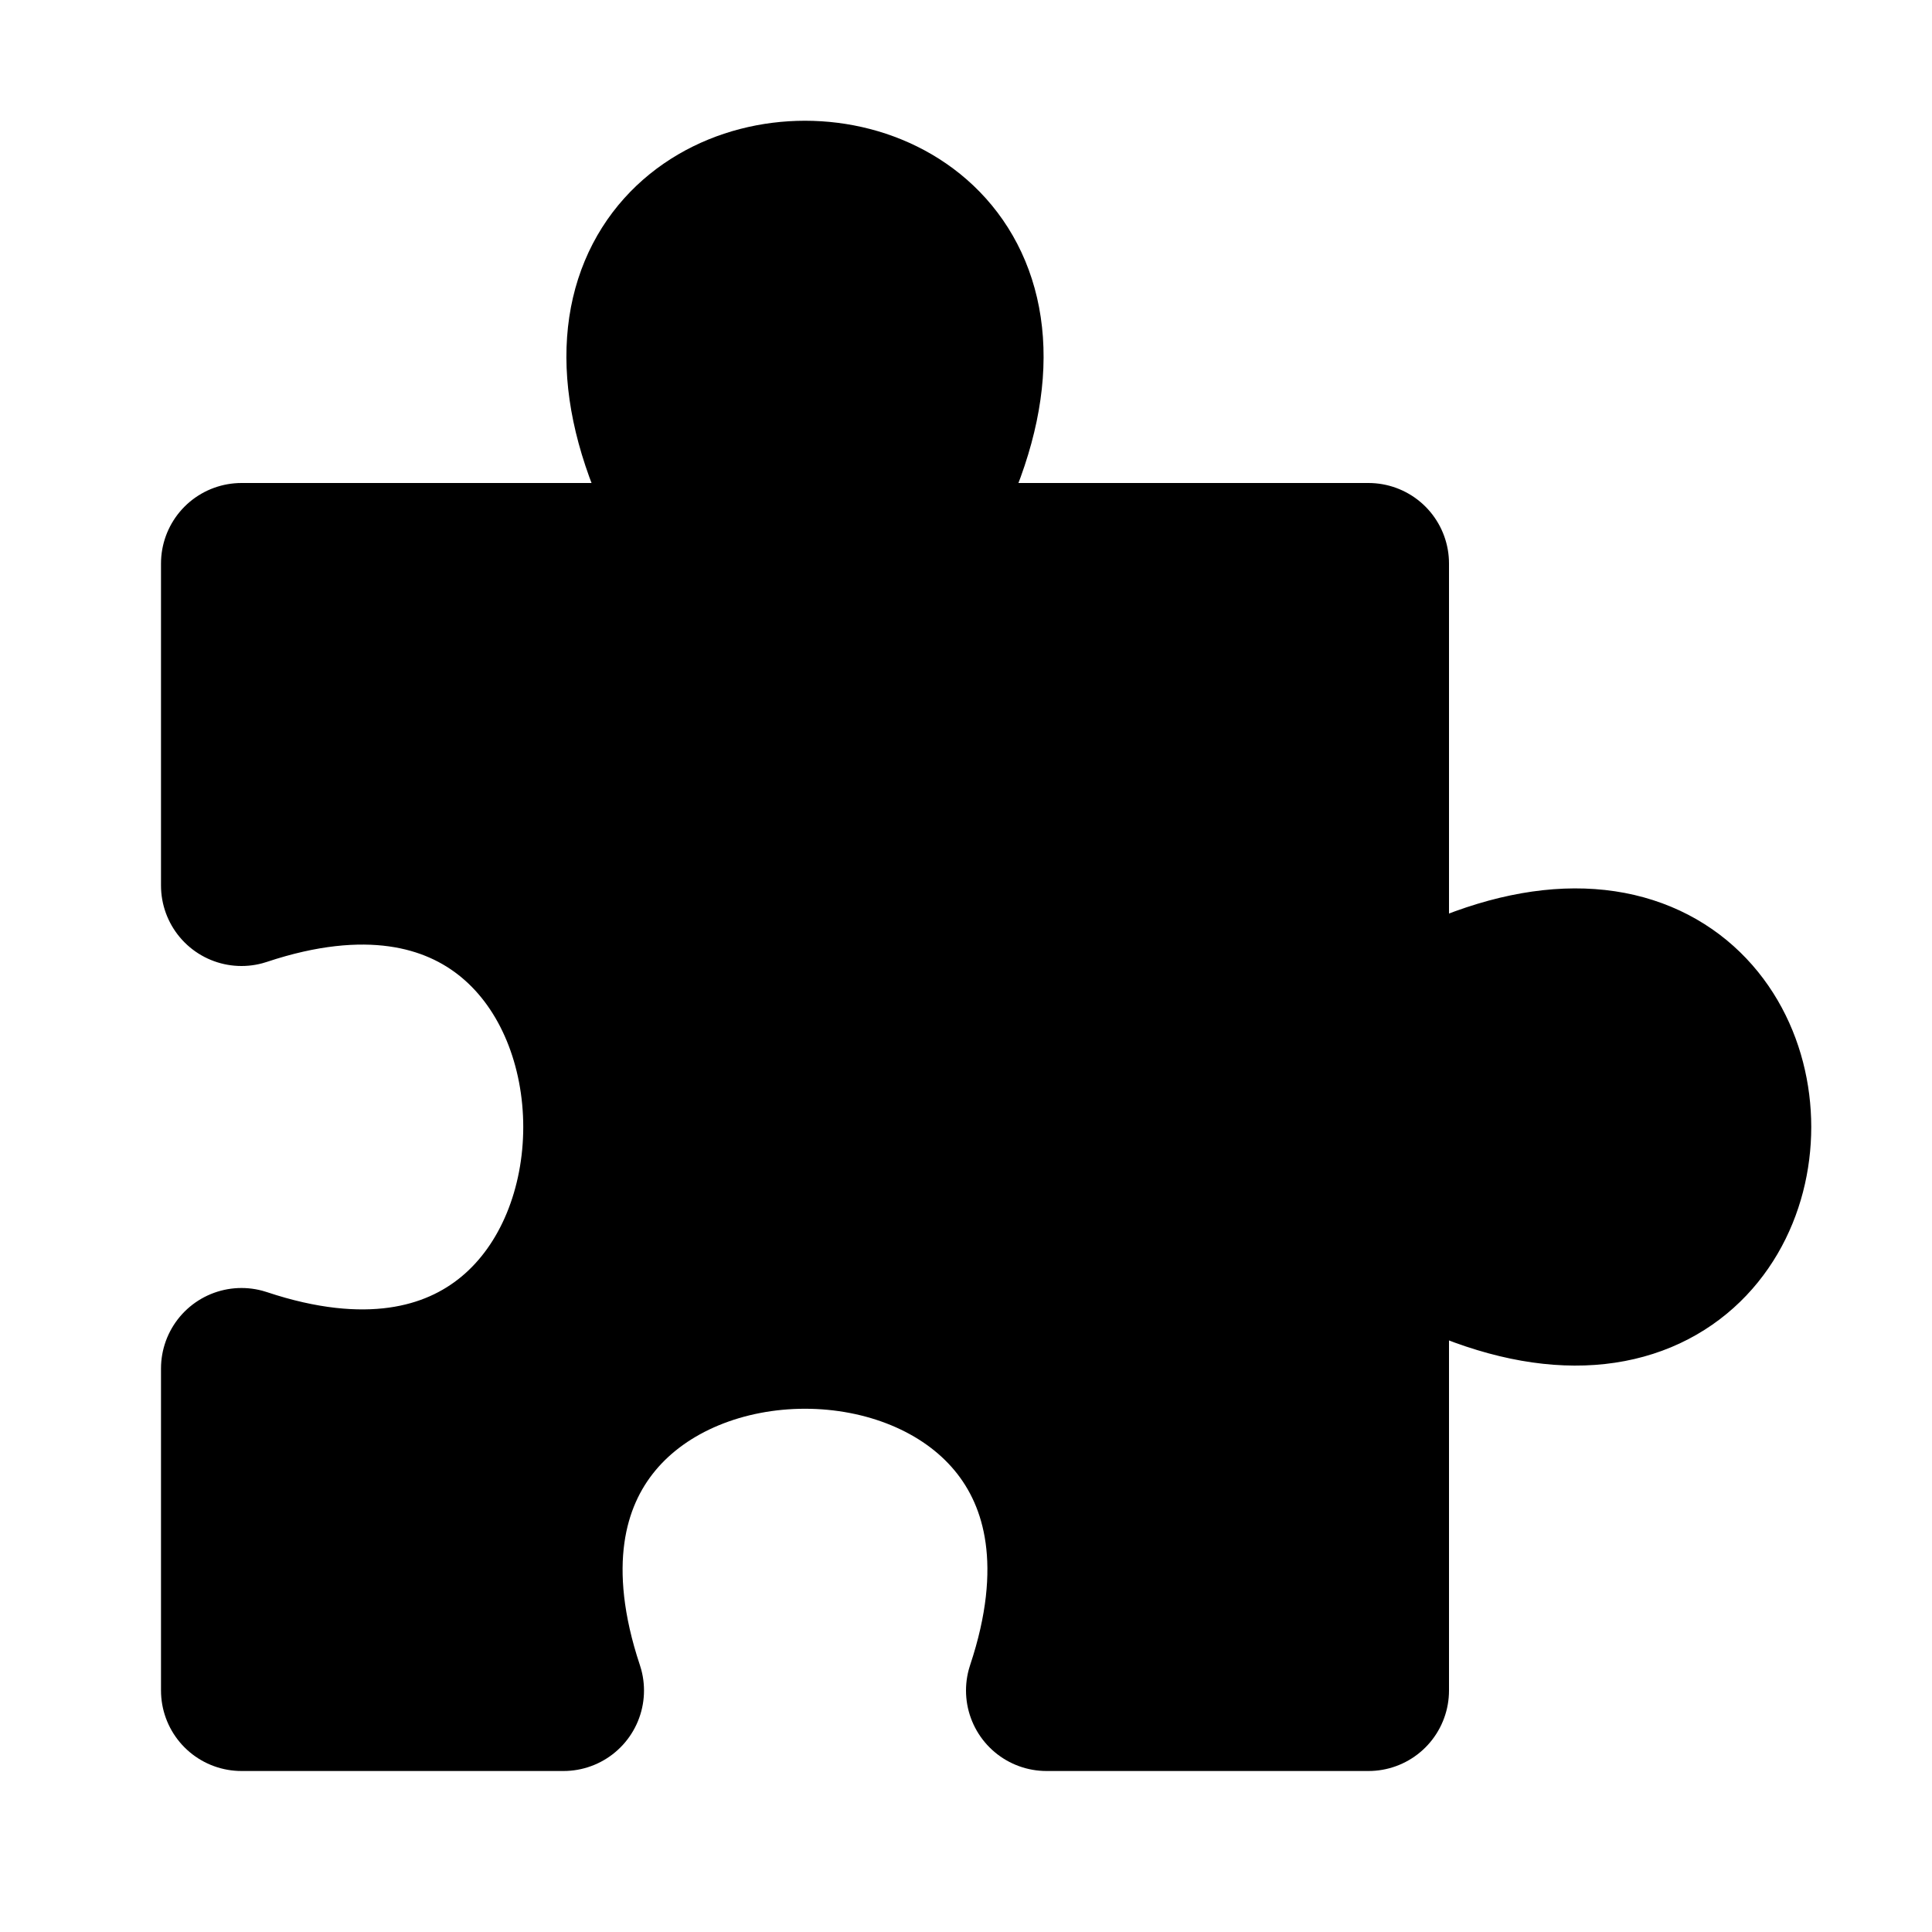
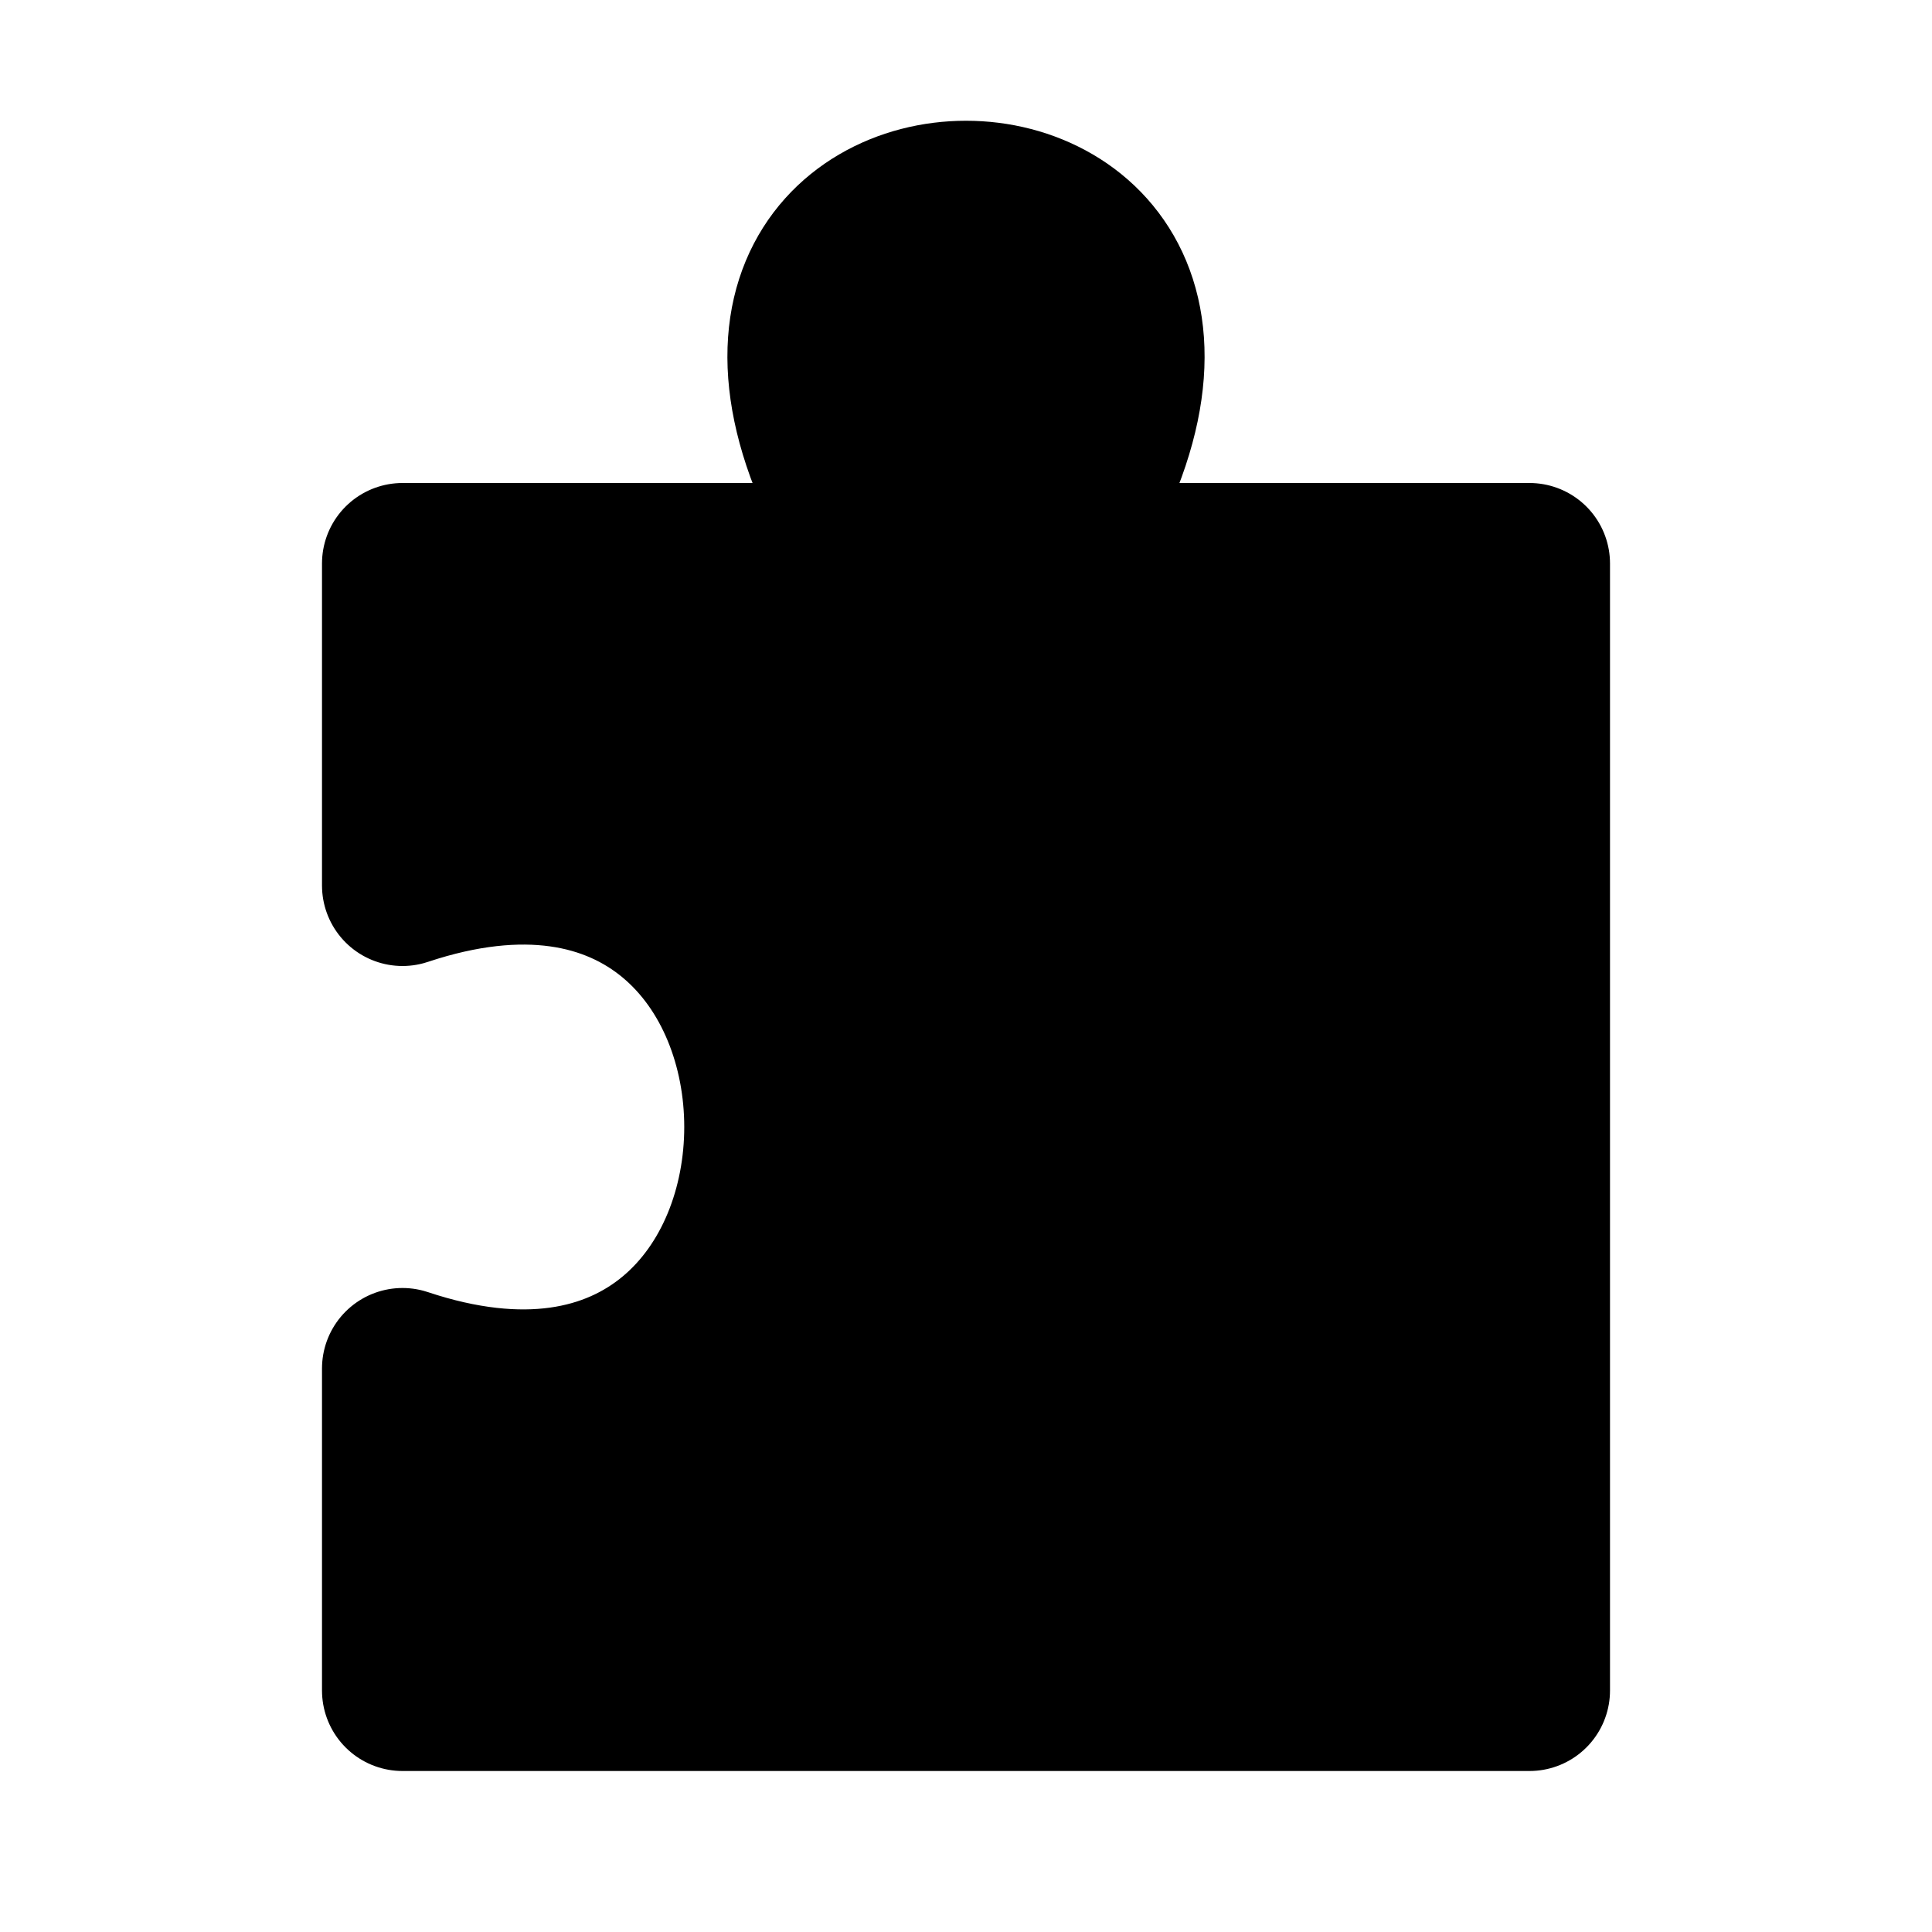
<svg xmlns="http://www.w3.org/2000/svg" viewBox="0 0 12 12" stroke="#000" stroke-linejoin="round">
-   <path d="M1.5,3.5h3c-2-3 3-3 1,0h3v3c3-2 3,3 0,1v3h-2c1-3-4-3-3,0h-2v-2c3,1 3-4 0-3z" />
+   <path d="M2.5,3.5h3c-2-3 3-3 1,0h3v7h-7v-2c3,1 3-4 0-3z" />
</svg>
